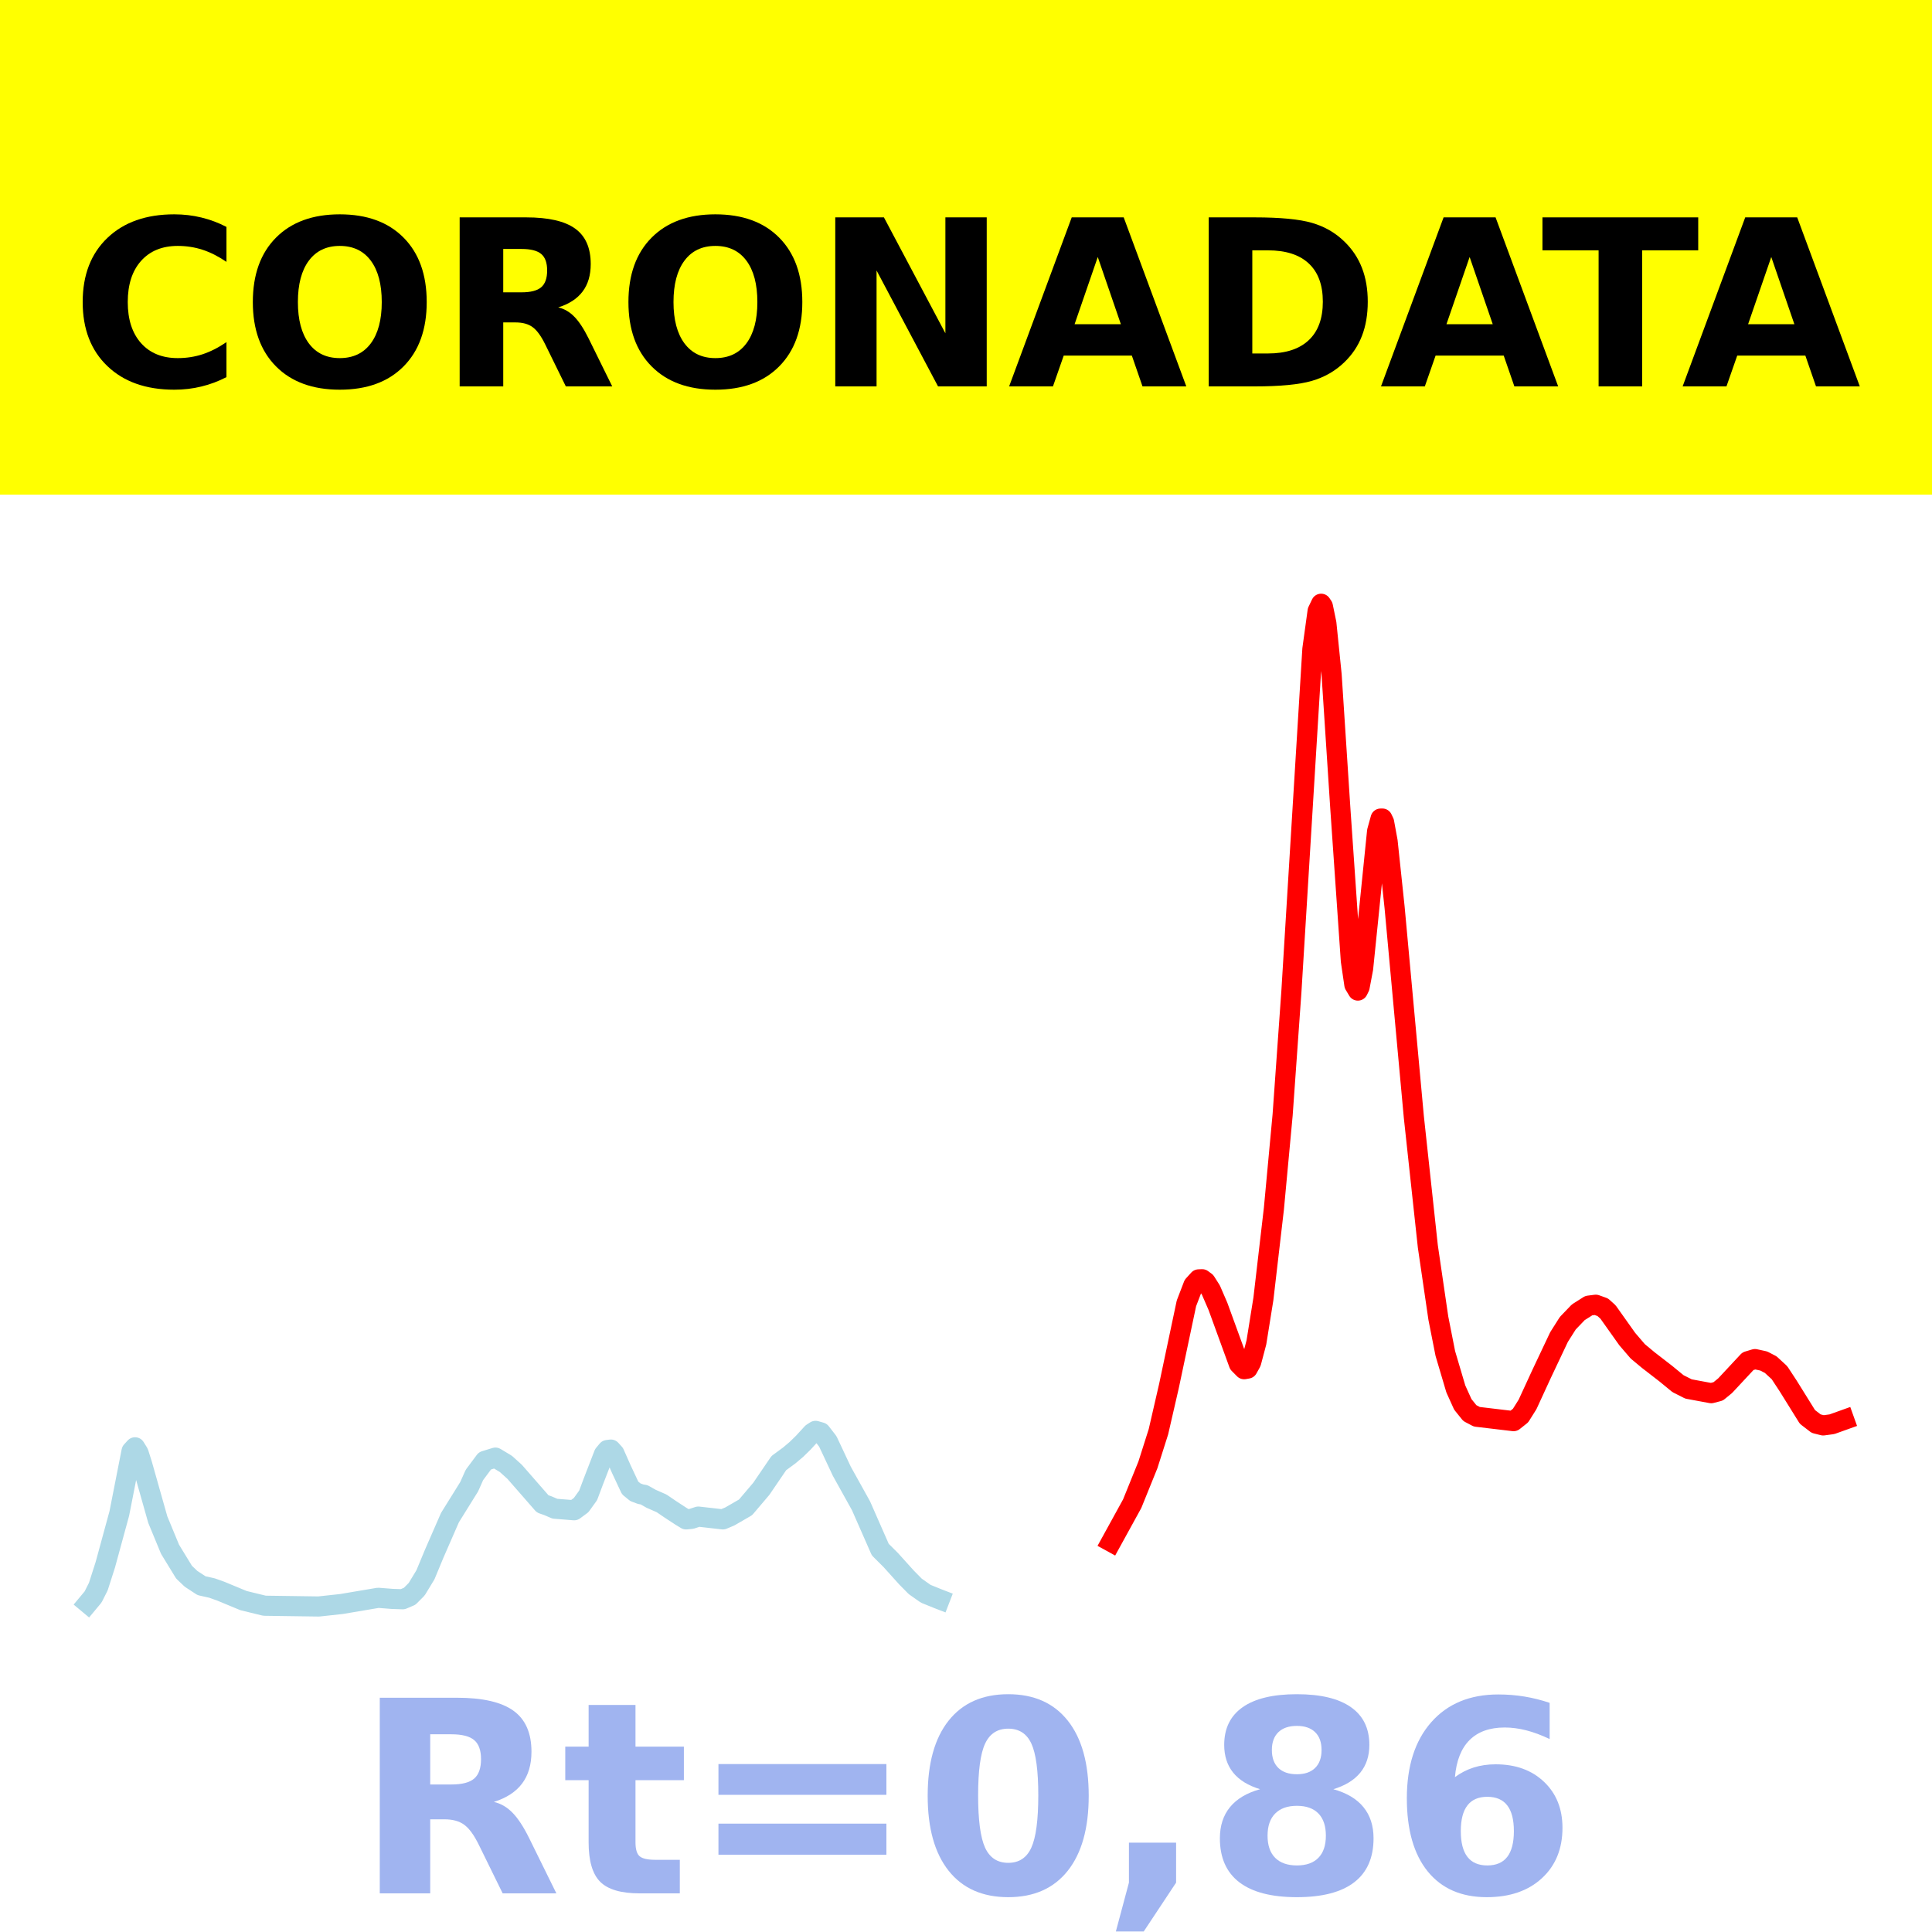
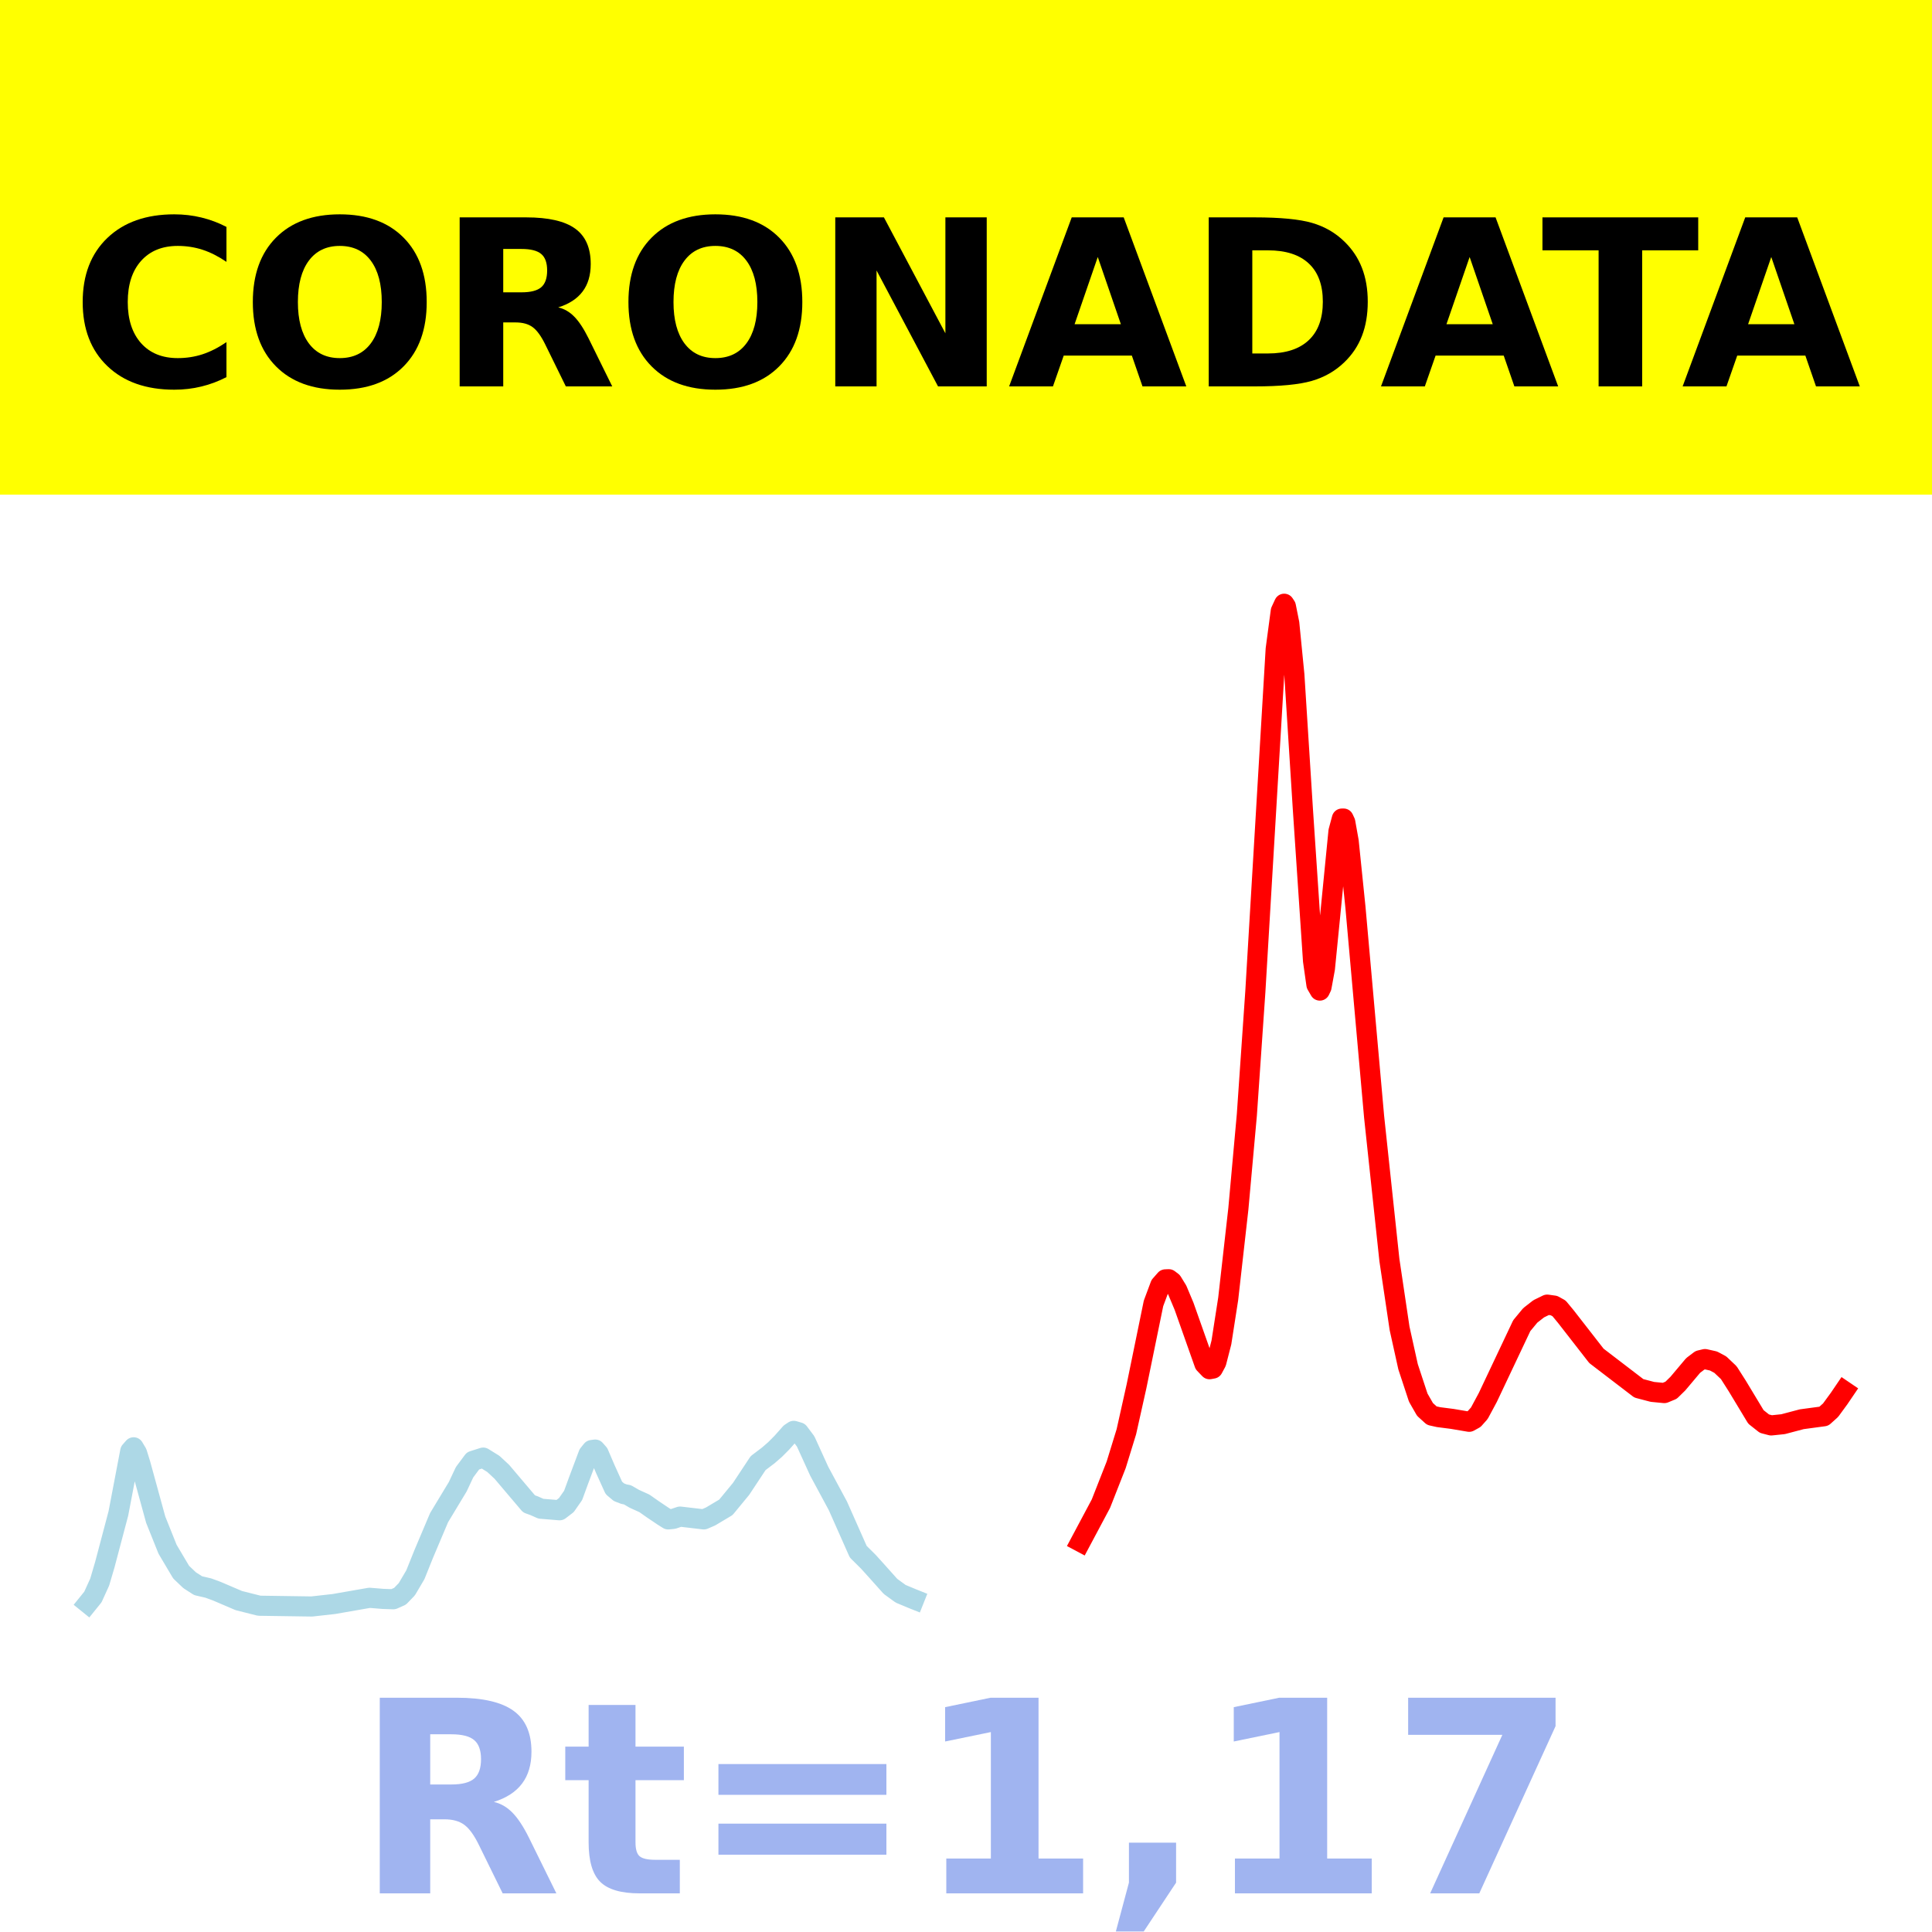
- <svg xmlns="http://www.w3.org/2000/svg" xmlns:xlink="http://www.w3.org/1999/xlink" height="144pt" version="1.1" viewBox="0 0 144 144" width="144pt">
+ <svg xmlns="http://www.w3.org/2000/svg" xmlns:xlink="http://www.w3.org/1999/xlink" width="144pt" height="144pt" viewBox="0 0 144 144" version="1.1">
  <defs>
-     <style type="text/css">*{stroke-linecap:butt;stroke-linejoin:round;}</style>
+     <style type="text/css">*{stroke-linejoin: round; stroke-linecap: butt}</style>
  </defs>
  <g id="figure_1">
    <g id="patch_1">
-       <path d="M 0 144  L 144 144  L 144 0  L 0 0  z " style="fill:#ffffff;" />
+       <path d="M 0 144  L 144 144  L 144 0  L 0 0  z " style="fill: #ffffff" />
    </g>
    <g id="axes_1">
      <g id="patch_2">
-         <path d="M 0 144  L 144 144  L 144 0  L 0 0  z " style="fill:#ffffff;" />
+         <path d="M 0 144  L 144 144  L 144 0  L 0 0  z " style="fill: #ffffff" />
      </g>
      <g id="line2d_1">
-         <path clip-path="url(#pbd969bddcf)" d="M 6.545 119.5  L 6.937 119.03  L 7.328 118.255  L 7.849 116.63  L 8.892 112.808  L 9.805 108.161  L 10.066 107.874  L 10.327 108.297  L 10.587 109.115  L 11.761 113.266  L 12.674 115.474  L 13.717 117.179  L 14.238 117.676  L 15.021 118.188  L 15.803 118.364  L 16.455 118.596  L 18.15 119.299  L 19.715 119.681  L 23.757 119.738  L 25.452 119.554  L 28.19 119.091  L 29.233 119.173  L 30.015 119.199  L 30.537 118.975  L 31.058 118.45  L 31.71 117.376  L 32.362 115.805  L 33.536 113.116  L 34.97 110.81  L 35.361 109.932  L 36.143 108.883  L 36.926 108.642  L 37.708 109.113  L 38.36 109.702  L 40.446 112.09  L 40.837 112.227  L 41.359 112.451  L 42.793 112.566  L 43.315 112.18  L 43.836 111.456  L 44.227 110.415  L 45.01 108.392  L 45.271 108.077  L 45.531 108.043  L 45.792 108.33  L 46.314 109.509  L 46.966 110.902  L 47.357 111.222  L 47.748 111.368  L 48.009 111.414  L 48.53 111.709  L 49.313 112.053  L 49.965 112.497  L 50.747 113.008  L 51.138 113.246  L 51.529 113.209  L 52.051 113.038  L 53.876 113.246  L 54.398 113.027  L 55.571 112.348  L 56.745 110.966  L 58.049 109.052  L 58.831 108.477  L 59.352 108.037  L 59.874 107.528  L 60.526 106.816  L 60.787 106.648  L 61.178 106.76  L 61.699 107.432  L 62.091 108.265  L 62.742 109.653  L 64.177 112.236  L 65.611 115.498  L 66.393 116.277  L 67.567 117.58  L 68.219 118.241  L 69.001 118.791  L 69.914 119.161  L 70.044 119.211  L 70.044 119.211  " style="fill:none;stroke:#add8e6;stroke-linecap:square;stroke-width:1.5;" />
+         <path d="M 6.545 119.5  L 6.925 119.03  L 7.431 117.917  L 7.81 116.63  L 8.822 112.808  L 9.708 108.161  L 9.96 107.874  L 10.213 108.297  L 10.466 109.115  L 11.605 113.266  L 12.49 115.474  L 13.502 117.179  L 14.134 117.781  L 14.767 118.188  L 15.526 118.364  L 16.158 118.596  L 17.802 119.299  L 19.32 119.681  L 23.241 119.738  L 24.885 119.554  L 27.542 119.091  L 28.553 119.173  L 29.312 119.199  L 29.818 118.975  L 30.324 118.45  L 30.957 117.376  L 31.589 115.805  L 32.727 113.116  L 34.119 110.81  L 34.625 109.732  L 35.257 108.883  L 36.016 108.642  L 36.775 109.113  L 37.407 109.702  L 39.431 112.09  L 39.81 112.227  L 40.316 112.451  L 41.708 112.566  L 42.213 112.18  L 42.719 111.456  L 43.099 110.415  L 43.858 108.392  L 44.111 108.077  L 44.364 108.043  L 44.617 108.33  L 45.123 109.509  L 45.755 110.902  L 46.134 111.222  L 46.514 111.368  L 46.767 111.414  L 47.273 111.709  L 48.032 112.053  L 48.664 112.497  L 49.423 113.008  L 49.802 113.246  L 50.182 113.209  L 50.688 113.038  L 52.458 113.246  L 52.964 113.027  L 54.103 112.348  L 55.241 110.966  L 56.506 109.052  L 57.265 108.477  L 57.771 108.037  L 58.277 107.528  L 58.909 106.816  L 59.162 106.648  L 59.542 106.76  L 60.047 107.432  L 60.427 108.265  L 61.059 109.653  L 62.451 112.236  L 63.968 115.655  L 64.727 116.408  L 65.36 117.109  L 66.372 118.241  L 67.13 118.791  L 68.016 119.161  L 68.142 119.211  L 68.142 119.211  " clip-path="url(#p044bd86982)" style="fill: none; stroke: #add8e6; stroke-width: 1.5; stroke-linecap: square" />
      </g>
      <g id="line2d_2">
-         <path clip-path="url(#pbd969bddcf)" d="M 82.822 114.923  L 84.387 112.076  L 85.56 109.178  L 86.343 106.713  L 87.125 103.316  L 88.429 97.145  L 88.95 95.79  L 89.342 95.357  L 89.602 95.347  L 89.863 95.54  L 90.254 96.157  L 90.776 97.363  L 92.34 101.656  L 92.732 102.052  L 92.992 102.006  L 93.253 101.536  L 93.644 100.06  L 94.166 96.811  L 94.948 90.097  L 95.6 83.092  L 96.252 73.924  L 97.817 48.383  L 98.208 45.546  L 98.469 45  L 98.599 45.194  L 98.86 46.461  L 99.251 50.294  L 99.903 60.287  L 100.685 71.615  L 100.946 73.394  L 101.207 73.831  L 101.337 73.568  L 101.598 72.191  L 101.989 68.376  L 102.641 61.955  L 102.902 61.013  L 103.032 61.011  L 103.163 61.287  L 103.423 62.703  L 103.945 67.633  L 105.379 83.248  L 106.422 92.897  L 107.205 98.243  L 107.726 100.882  L 108.509 103.525  L 109.03 104.675  L 109.552 105.324  L 110.073 105.598  L 112.811 105.923  L 113.333 105.508  L 113.854 104.678  L 114.898 102.412  L 116.201 99.656  L 116.853 98.626  L 117.636 97.809  L 118.418 97.314  L 118.94 97.248  L 119.461 97.435  L 119.852 97.788  L 121.286 99.808  L 122.069 100.72  L 122.851 101.371  L 124.155 102.38  L 125.068 103.13  L 125.85 103.525  L 127.545 103.84  L 128.067 103.703  L 128.588 103.275  L 130.283 101.456  L 130.805 101.299  L 131.457 101.441  L 131.978 101.711  L 132.63 102.311  L 133.282 103.304  L 134.716 105.61  L 135.368 106.111  L 135.89 106.242  L 136.542 106.154  L 137.455 105.827  L 137.455 105.827  " style="fill:none;stroke:#ff0000;stroke-linecap:square;stroke-width:1.5;" />
+         <path d="M 80.538 114.923  L 82.055 112.076  L 83.194 109.178  L 83.953 106.713  L 84.711 103.316  L 85.976 97.145  L 86.482 95.79  L 86.862 95.357  L 87.115 95.347  L 87.368 95.54  L 87.747 96.157  L 88.253 97.363  L 89.771 101.656  L 90.15 102.052  L 90.403 102.006  L 90.656 101.536  L 91.036 100.06  L 91.542 96.811  L 92.3 90.097  L 92.933 83.092  L 93.565 73.924  L 95.083 48.383  L 95.462 45.546  L 95.715 45  L 95.842 45.194  L 96.095 46.461  L 96.474 50.294  L 97.107 60.287  L 97.866 71.615  L 98.119 73.394  L 98.372 73.831  L 98.498 73.568  L 98.751 72.191  L 99.13 68.376  L 99.763 61.955  L 100.016 61.013  L 100.142 61.011  L 100.269 61.287  L 100.522 62.703  L 101.028 67.633  L 102.419 83.248  L 103.557 93.91  L 104.316 99.009  L 104.949 101.869  L 105.708 104.172  L 106.213 105.053  L 106.719 105.513  L 107.225 105.626  L 108.237 105.756  L 109.502 105.97  L 109.881 105.761  L 110.261 105.334  L 110.893 104.158  L 113.423 98.808  L 114.055 98.043  L 114.688 97.549  L 115.32 97.24  L 115.826 97.311  L 116.206 97.522  L 116.711 98.133  L 118.988 101.058  L 122.15 103.478  L 123.162 103.744  L 124.047 103.83  L 124.553 103.621  L 125.059 103.126  L 126.198 101.773  L 126.704 101.389  L 127.083 101.299  L 127.715 101.441  L 128.221 101.711  L 128.854 102.311  L 129.486 103.304  L 130.877 105.61  L 131.51 106.111  L 132.016 106.242  L 132.901 106.15  L 134.292 105.782  L 135.937 105.56  L 136.443 105.105  L 137.075 104.24  L 137.455 103.68  L 137.455 103.68  " clip-path="url(#p044bd86982)" style="fill: none; stroke: #ff0000; stroke-width: 1.5; stroke-linecap: square" />
      </g>
      <g id="patch_3">
-         <path d="M 0 144  L 0 -0  " style="fill:none;stroke:#ffffff;stroke-linecap:square;stroke-linejoin:miter;stroke-width:0.8;" />
+         <path d="M 0 144  L 0 0  " style="fill: none; stroke: #ffffff; stroke-width: 0.8; stroke-linejoin: miter; stroke-linecap: square" />
      </g>
      <g id="patch_4">
-         <path d="M 144 144  L 144 -0  " style="fill:none;stroke:#ffffff;stroke-linecap:square;stroke-linejoin:miter;stroke-width:0.8;" />
+         <path d="M 144 144  L 144 0  " style="fill: none; stroke: #ffffff; stroke-width: 0.8; stroke-linejoin: miter; stroke-linecap: square" />
      </g>
      <g id="patch_5">
-         <path d="M 0 144  L 144 144  " style="fill:none;stroke:#ffffff;stroke-linecap:square;stroke-linejoin:miter;stroke-width:0.8;" />
+         <path d="M 0 144  L 144 144  " style="fill: none; stroke: #ffffff; stroke-width: 0.8; stroke-linejoin: miter; stroke-linecap: square" />
      </g>
      <g id="patch_6">
-         <path d="M 0 0  L 144 0  " style="fill:none;stroke:#ffffff;stroke-linecap:square;stroke-linejoin:miter;stroke-width:0.8;" />
+         <path d="M 0 0  L 144 0  " style="fill: none; stroke: #ffffff; stroke-width: 0.8; stroke-linejoin: miter; stroke-linecap: square" />
      </g>
    </g>
    <g id="text_1">
      <g id="patch_7">
-         <path d="M -64.848 36.368  L 208.848 36.368  L 208.848 -7.654  L -64.848 -7.654  z " style="fill:#ffff00;stroke:#ffff00;stroke-linejoin:miter;" />
+         <path d="M -64.848 36.368  L 208.848 36.368  L 208.848 -7.654  L -64.848 -7.654  z " style="fill: #ffff00; stroke: #ffff00; stroke-linejoin: miter" />
      </g>
-       <g transform="translate(72 9.45018)scale(0.1728 -0.1728)" />
-       <g transform="translate(-60.87375 28.8)scale(0.1728 -0.1728)">
+       <g transform="translate(72 9.45018) scale(0.1728 -0.1728)" />
+       <g transform="translate(-60.87375 28.8) scale(0.1728 -0.1728)">
        <defs>
-           <path id="DejaVuSans-Bold-32" />
-           <path d="M 67 4  Q 61.812 1.312 56.203 -0.047  Q 50.594 -1.422 44.484 -1.422  Q 26.266 -1.422 15.625 8.766  Q 4.984 18.953 4.984 36.375  Q 4.984 53.859 15.625 64.031  Q 26.266 74.219 44.484 74.219  Q 50.594 74.219 56.203 72.844  Q 61.812 71.484 67 68.797  L 67 53.719  Q 61.766 57.281 56.688 58.938  Q 51.609 60.594 46 60.594  Q 35.938 60.594 30.172 54.141  Q 24.422 47.703 24.422 36.375  Q 24.422 25.094 30.172 18.641  Q 35.938 12.203 46 12.203  Q 51.609 12.203 56.688 13.859  Q 61.766 15.531 67 19.094  z " id="DejaVuSans-Bold-67" />
-           <path d="M 42.484 60.594  Q 33.891 60.594 29.156 54.25  Q 24.422 47.906 24.422 36.375  Q 24.422 24.906 29.156 18.547  Q 33.891 12.203 42.484 12.203  Q 51.125 12.203 55.859 18.547  Q 60.594 24.906 60.594 36.375  Q 60.594 47.906 55.859 54.25  Q 51.125 60.594 42.484 60.594  z M 42.484 74.219  Q 60.062 74.219 70.016 64.156  Q 79.984 54.109 79.984 36.375  Q 79.984 18.703 70.016 8.641  Q 60.062 -1.422 42.484 -1.422  Q 24.953 -1.422 14.969 8.641  Q 4.984 18.703 4.984 36.375  Q 4.984 54.109 14.969 64.156  Q 24.953 74.219 42.484 74.219  z " id="DejaVuSans-Bold-79" />
-           <path d="M 35.891 40.578  Q 41.797 40.578 44.359 42.766  Q 46.922 44.969 46.922 50  Q 46.922 54.984 44.359 57.125  Q 41.797 59.281 35.891 59.281  L 27.984 59.281  L 27.984 40.578  z M 27.984 27.594  L 27.984 0  L 9.188 0  L 9.188 72.906  L 37.891 72.906  Q 52.297 72.906 59 68.062  Q 65.719 63.234 65.719 52.781  Q 65.719 45.562 62.219 40.922  Q 58.734 36.281 51.703 34.078  Q 55.562 33.203 58.609 30.094  Q 61.672 27 64.797 20.703  L 75 0  L 54.984 0  L 46.094 18.109  Q 43.406 23.578 40.641 25.578  Q 37.891 27.594 33.297 27.594  z " id="DejaVuSans-Bold-82" />
-           <path d="M 9.188 72.906  L 30.172 72.906  L 56.688 22.906  L 56.688 72.906  L 74.516 72.906  L 74.516 0  L 53.516 0  L 27 50  L 27 0  L 9.188 0  z " id="DejaVuSans-Bold-78" />
-           <path d="M 53.422 13.281  L 24.031 13.281  L 19.391 0  L 0.484 0  L 27.484 72.906  L 49.906 72.906  L 76.906 0  L 58.016 0  z M 28.719 26.812  L 48.688 26.812  L 38.719 55.812  z " id="DejaVuSans-Bold-65" />
-           <path d="M 27.984 58.688  L 27.984 14.203  L 34.719 14.203  Q 46.234 14.203 52.312 19.922  Q 58.406 25.641 58.406 36.531  Q 58.406 47.359 52.344 53.016  Q 46.297 58.688 34.719 58.688  z M 9.188 72.906  L 29 72.906  Q 45.609 72.906 53.734 70.531  Q 61.859 68.172 67.672 62.5  Q 72.797 57.562 75.281 51.109  Q 77.781 44.672 77.781 36.531  Q 77.781 28.266 75.281 21.797  Q 72.797 15.328 67.672 10.406  Q 61.812 4.734 53.609 2.359  Q 45.406 0 29 0  L 9.188 0  z " id="DejaVuSans-Bold-68" />
-           <path d="M 0.484 72.906  L 67.672 72.906  L 67.672 58.688  L 43.5 58.688  L 43.5 0  L 24.703 0  L 24.703 58.688  L 0.484 58.688  z " id="DejaVuSans-Bold-84" />
+           <path id="DejaVuSans-Bold-20" transform="scale(0.015625)" />
+           <path id="DejaVuSans-Bold-43" d="M 4288 256  Q 3956 84 3597 -3  Q 3238 -91 2847 -91  Q 1681 -91 1000 561  Q 319 1213 319 2328  Q 319 3447 1000 4098  Q 1681 4750 2847 4750  Q 3238 4750 3597 4662  Q 3956 4575 4288 4403  L 4288 3438  Q 3953 3666 3628 3772  Q 3303 3878 2944 3878  Q 2300 3878 1931 3465  Q 1563 3053 1563 2328  Q 1563 1606 1931 1193  Q 2300 781 2944 781  Q 3303 781 3628 887  Q 3953 994 4288 1222  L 4288 256  z " transform="scale(0.015625)" />
+           <path id="DejaVuSans-Bold-4f" d="M 2719 3878  Q 2169 3878 1866 3472  Q 1563 3066 1563 2328  Q 1563 1594 1866 1187  Q 2169 781 2719 781  Q 3272 781 3575 1187  Q 3878 1594 3878 2328  Q 3878 3066 3575 3472  Q 3272 3878 2719 3878  z M 2719 4750  Q 3844 4750 4481 4106  Q 5119 3463 5119 2328  Q 5119 1197 4481 553  Q 3844 -91 2719 -91  Q 1597 -91 958 553  Q 319 1197 319 2328  Q 319 3463 958 4106  Q 1597 4750 2719 4750  z " transform="scale(0.015625)" />
+           <path id="DejaVuSans-Bold-52" d="M 2297 2597  Q 2675 2597 2839 2737  Q 3003 2878 3003 3200  Q 3003 3519 2839 3656  Q 2675 3794 2297 3794  L 1791 3794  L 1791 2597  L 2297 2597  z M 1791 1766  L 1791 0  L 588 0  L 588 4666  L 2425 4666  Q 3347 4666 3776 4356  Q 4206 4047 4206 3378  Q 4206 2916 3982 2619  Q 3759 2322 3309 2181  Q 3556 2125 3751 1926  Q 3947 1728 4147 1325  L 4800 0  L 3519 0  L 2950 1159  Q 2778 1509 2601 1637  Q 2425 1766 2131 1766  L 1791 1766  z " transform="scale(0.015625)" />
+           <path id="DejaVuSans-Bold-4e" d="M 588 4666  L 1931 4666  L 3628 1466  L 3628 4666  L 4769 4666  L 4769 0  L 3425 0  L 1728 3200  L 1728 0  L 588 0  L 588 4666  z " transform="scale(0.015625)" />
+           <path id="DejaVuSans-Bold-41" d="M 3419 850  L 1538 850  L 1241 0  L 31 0  L 1759 4666  L 3194 4666  L 4922 0  L 3713 0  L 3419 850  z M 1838 1716  L 3116 1716  L 2478 3572  L 1838 1716  z " transform="scale(0.015625)" />
+           <path id="DejaVuSans-Bold-44" d="M 1791 3756  L 1791 909  L 2222 909  Q 2959 909 3348 1275  Q 3738 1641 3738 2338  Q 3738 3031 3350 3393  Q 2963 3756 2222 3756  L 1791 3756  z M 588 4666  L 1856 4666  Q 2919 4666 3439 4514  Q 3959 4363 4331 4000  Q 4659 3684 4818 3271  Q 4978 2859 4978 2338  Q 4978 1809 4818 1395  Q 4659 981 4331 666  Q 3956 303 3431 151  Q 2906 0 1856 0  L 588 0  L 588 4666  z " transform="scale(0.015625)" />
+           <path id="DejaVuSans-Bold-54" d="M 31 4666  L 4331 4666  L 4331 3756  L 2784 3756  L 2784 0  L 1581 0  L 1581 3756  L 31 3756  L 31 4666  z " transform="scale(0.015625)" />
        </defs>
-         <use xlink:href="#DejaVuSans-Bold-32" />
-         <use x="34.814" xlink:href="#DejaVuSans-Bold-32" />
-         <use x="69.629" xlink:href="#DejaVuSans-Bold-32" />
-         <use x="104.443" xlink:href="#DejaVuSans-Bold-32" />
-         <use x="139.258" xlink:href="#DejaVuSans-Bold-32" />
-         <use x="174.072" xlink:href="#DejaVuSans-Bold-32" />
-         <use x="208.887" xlink:href="#DejaVuSans-Bold-32" />
-         <use x="243.701" xlink:href="#DejaVuSans-Bold-32" />
-         <use x="278.516" xlink:href="#DejaVuSans-Bold-32" />
-         <use x="313.33" xlink:href="#DejaVuSans-Bold-32" />
-         <use x="348.145" xlink:href="#DejaVuSans-Bold-32" />
-         <use x="382.959" xlink:href="#DejaVuSans-Bold-67" />
-         <use x="456.348" xlink:href="#DejaVuSans-Bold-79" />
-         <use x="541.357" xlink:href="#DejaVuSans-Bold-82" />
-         <use x="618.359" xlink:href="#DejaVuSans-Bold-79" />
-         <use x="703.369" xlink:href="#DejaVuSans-Bold-78" />
-         <use x="787.061" xlink:href="#DejaVuSans-Bold-65" />
-         <use x="864.453" xlink:href="#DejaVuSans-Bold-68" />
-         <use x="947.461" xlink:href="#DejaVuSans-Bold-65" />
-         <use x="1017.104" xlink:href="#DejaVuSans-Bold-84" />
-         <use x="1077.566" xlink:href="#DejaVuSans-Bold-65" />
-         <use x="1154.959" xlink:href="#DejaVuSans-Bold-32" />
-         <use x="1189.773" xlink:href="#DejaVuSans-Bold-32" />
-         <use x="1224.588" xlink:href="#DejaVuSans-Bold-32" />
-         <use x="1259.402" xlink:href="#DejaVuSans-Bold-32" />
-         <use x="1294.217" xlink:href="#DejaVuSans-Bold-32" />
-         <use x="1329.031" xlink:href="#DejaVuSans-Bold-32" />
-         <use x="1363.846" xlink:href="#DejaVuSans-Bold-32" />
-         <use x="1398.66" xlink:href="#DejaVuSans-Bold-32" />
-         <use x="1433.475" xlink:href="#DejaVuSans-Bold-32" />
-         <use x="1468.289" xlink:href="#DejaVuSans-Bold-32" />
-         <use x="1503.104" xlink:href="#DejaVuSans-Bold-32" />
+         <use xlink:href="#DejaVuSans-Bold-20" />
+         <use xlink:href="#DejaVuSans-Bold-20" x="34.814" />
+         <use xlink:href="#DejaVuSans-Bold-20" x="69.629" />
+         <use xlink:href="#DejaVuSans-Bold-20" x="104.443" />
+         <use xlink:href="#DejaVuSans-Bold-20" x="139.258" />
+         <use xlink:href="#DejaVuSans-Bold-20" x="174.072" />
+         <use xlink:href="#DejaVuSans-Bold-20" x="208.887" />
+         <use xlink:href="#DejaVuSans-Bold-20" x="243.701" />
+         <use xlink:href="#DejaVuSans-Bold-20" x="278.516" />
+         <use xlink:href="#DejaVuSans-Bold-20" x="313.33" />
+         <use xlink:href="#DejaVuSans-Bold-20" x="348.145" />
+         <use xlink:href="#DejaVuSans-Bold-43" x="382.959" />
+         <use xlink:href="#DejaVuSans-Bold-4f" x="456.348" />
+         <use xlink:href="#DejaVuSans-Bold-52" x="541.357" />
+         <use xlink:href="#DejaVuSans-Bold-4f" x="618.359" />
+         <use xlink:href="#DejaVuSans-Bold-4e" x="703.369" />
+         <use xlink:href="#DejaVuSans-Bold-41" x="787.061" />
+         <use xlink:href="#DejaVuSans-Bold-44" x="864.453" />
+         <use xlink:href="#DejaVuSans-Bold-41" x="947.461" />
+         <use xlink:href="#DejaVuSans-Bold-54" x="1017.104" />
+         <use xlink:href="#DejaVuSans-Bold-41" x="1077.566" />
+         <use xlink:href="#DejaVuSans-Bold-20" x="1154.959" />
+         <use xlink:href="#DejaVuSans-Bold-20" x="1189.773" />
+         <use xlink:href="#DejaVuSans-Bold-20" x="1224.588" />
+         <use xlink:href="#DejaVuSans-Bold-20" x="1259.402" />
+         <use xlink:href="#DejaVuSans-Bold-20" x="1294.217" />
+         <use xlink:href="#DejaVuSans-Bold-20" x="1329.031" />
+         <use xlink:href="#DejaVuSans-Bold-20" x="1363.846" />
+         <use xlink:href="#DejaVuSans-Bold-20" x="1398.66" />
+         <use xlink:href="#DejaVuSans-Bold-20" x="1433.475" />
+         <use xlink:href="#DejaVuSans-Bold-20" x="1468.289" />
+         <use xlink:href="#DejaVuSans-Bold-20" x="1503.104" />
      </g>
    </g>
    <g id="text_2">
-       <g style="fill:#4169e1;opacity:0.5;" transform="translate(26.46875 141.12)scale(0.2 -0.2)">
+       <g style="fill: #4169e1; opacity: 0.5" transform="translate(26.46875 141.12) scale(0.2 -0.2)">
        <defs>
-           <path d="M 27.484 70.219  L 27.484 54.688  L 45.516 54.688  L 45.516 42.188  L 27.484 42.188  L 27.484 19  Q 27.484 15.188 29 13.844  Q 30.516 12.5 35.016 12.5  L 44 12.5  L 44 0  L 29 0  Q 18.656 0 14.328 4.312  Q 10.016 8.641 10.016 19  L 10.016 42.188  L 1.312 42.188  L 1.312 54.688  L 10.016 54.688  L 10.016 70.219  z " id="DejaVuSans-Bold-116" />
-           <path d="M 10.594 48.188  L 73.188 48.188  L 73.188 36.719  L 10.594 36.719  z M 10.594 25.984  L 73.188 25.984  L 73.188 14.406  L 10.594 14.406  z " id="DejaVuSans-Bold-61" />
-           <path d="M 46 36.531  Q 46 50.203 43.438 55.781  Q 40.875 61.375 34.812 61.375  Q 28.766 61.375 26.172 55.781  Q 23.578 50.203 23.578 36.531  Q 23.578 22.703 26.172 17.031  Q 28.766 11.375 34.812 11.375  Q 40.828 11.375 43.406 17.031  Q 46 22.703 46 36.531  z M 64.797 36.375  Q 64.797 18.266 56.984 8.422  Q 49.172 -1.422 34.812 -1.422  Q 20.406 -1.422 12.594 8.422  Q 4.781 18.266 4.781 36.375  Q 4.781 54.547 12.594 64.375  Q 20.406 74.219 34.812 74.219  Q 49.172 74.219 56.984 64.375  Q 64.797 54.547 64.797 36.375  z " id="DejaVuSans-Bold-48" />
-           <path d="M 10.203 18.891  L 27.781 18.891  L 27.781 4  L 15.719 -14.203  L 5.328 -14.203  L 10.203 4  z " id="DejaVuSans-Bold-44" />
-           <path d="M 34.812 32.625  Q 29.547 32.625 26.703 29.734  Q 23.875 26.859 23.875 21.484  Q 23.875 16.109 26.703 13.25  Q 29.547 10.406 34.812 10.406  Q 40.047 10.406 42.828 13.25  Q 45.609 16.109 45.609 21.484  Q 45.609 26.906 42.828 29.766  Q 40.047 32.625 34.812 32.625  z M 21.094 38.812  Q 14.453 40.828 11.078 44.969  Q 7.719 49.125 7.719 55.328  Q 7.719 64.547 14.594 69.375  Q 21.484 74.219 34.812 74.219  Q 48.047 74.219 54.922 69.406  Q 61.812 64.594 61.812 55.328  Q 61.812 49.125 58.422 44.969  Q 55.031 40.828 48.391 38.812  Q 55.812 36.766 59.594 32.156  Q 63.375 27.547 63.375 20.516  Q 63.375 9.672 56.172 4.125  Q 48.969 -1.422 34.812 -1.422  Q 20.609 -1.422 13.359 4.125  Q 6.109 9.672 6.109 20.516  Q 6.109 27.547 9.891 32.156  Q 13.672 36.766 21.094 38.812  z M 25.484 53.422  Q 25.484 49.078 27.906 46.734  Q 30.328 44.391 34.812 44.391  Q 39.203 44.391 41.594 46.734  Q 44 49.078 44 53.422  Q 44 57.766 41.594 60.078  Q 39.203 62.406 34.812 62.406  Q 30.328 62.406 27.906 60.062  Q 25.484 57.719 25.484 53.422  z " id="DejaVuSans-Bold-56" />
-           <path d="M 36.188 35.984  Q 31.25 35.984 28.781 32.781  Q 26.312 29.594 26.312 23.188  Q 26.312 16.797 28.781 13.594  Q 31.25 10.406 36.188 10.406  Q 41.156 10.406 43.625 13.594  Q 46.094 16.797 46.094 23.188  Q 46.094 29.594 43.625 32.781  Q 41.156 35.984 36.188 35.984  z M 59.422 71  L 59.422 57.516  Q 54.781 59.719 50.672 60.766  Q 46.578 61.812 42.672 61.812  Q 34.281 61.812 29.594 57.141  Q 24.906 52.484 24.125 43.312  Q 27.344 45.703 31.094 46.891  Q 34.859 48.094 39.312 48.094  Q 50.484 48.094 57.344 41.547  Q 64.203 35.016 64.203 24.422  Q 64.203 12.703 56.531 5.641  Q 48.875 -1.422 35.984 -1.422  Q 21.781 -1.422 13.984 8.172  Q 6.203 17.781 6.203 35.406  Q 6.203 53.469 15.312 63.797  Q 24.422 74.125 40.281 74.125  Q 45.312 74.125 50.047 73.344  Q 54.781 72.562 59.422 71  z " id="DejaVuSans-Bold-54" />
+           <path id="DejaVuSans-Bold-74" d="M 1759 4494  L 1759 3500  L 2913 3500  L 2913 2700  L 1759 2700  L 1759 1216  Q 1759 972 1856 886  Q 1953 800 2241 800  L 2816 800  L 2816 0  L 1856 0  Q 1194 0 917 276  Q 641 553 641 1216  L 641 2700  L 84 2700  L 84 3500  L 641 3500  L 641 4494  L 1759 4494  z " transform="scale(0.015625)" />
+           <path id="DejaVuSans-Bold-3d" d="M 678 3084  L 4684 3084  L 4684 2350  L 678 2350  L 678 3084  z M 678 1663  L 4684 1663  L 4684 922  L 678 922  L 678 1663  z " transform="scale(0.015625)" />
+           <path id="DejaVuSans-Bold-31" d="M 750 831  L 1813 831  L 1813 3847  L 722 3622  L 722 4441  L 1806 4666  L 2950 4666  L 2950 831  L 4013 831  L 4013 0  L 750 0  L 750 831  z " transform="scale(0.015625)" />
+           <path id="DejaVuSans-Bold-2c" d="M 653 1209  L 1778 1209  L 1778 256  L 1006 -909  L 341 -909  L 653 256  L 653 1209  z " transform="scale(0.015625)" />
+           <path id="DejaVuSans-Bold-37" d="M 428 4666  L 3944 4666  L 3944 3988  L 2125 0  L 953 0  L 2675 3781  L 428 3781  L 428 4666  z " transform="scale(0.015625)" />
        </defs>
-         <use xlink:href="#DejaVuSans-Bold-82" />
-         <use x="77.002" xlink:href="#DejaVuSans-Bold-116" />
-         <use x="124.805" xlink:href="#DejaVuSans-Bold-61" />
-         <use x="208.594" xlink:href="#DejaVuSans-Bold-48" />
-         <use x="278.174" xlink:href="#DejaVuSans-Bold-44" />
-         <use x="316.162" xlink:href="#DejaVuSans-Bold-56" />
-         <use x="385.742" xlink:href="#DejaVuSans-Bold-54" />
+         <use xlink:href="#DejaVuSans-Bold-52" />
+         <use xlink:href="#DejaVuSans-Bold-74" x="77.002" />
+         <use xlink:href="#DejaVuSans-Bold-3d" x="124.805" />
+         <use xlink:href="#DejaVuSans-Bold-31" x="208.594" />
+         <use xlink:href="#DejaVuSans-Bold-2c" x="278.174" />
+         <use xlink:href="#DejaVuSans-Bold-31" x="316.162" />
+         <use xlink:href="#DejaVuSans-Bold-37" x="385.742" />
      </g>
    </g>
  </g>
  <defs>
-     <clipPath id="pbd969bddcf">
-       <rect height="144" width="144" x="0" y="0" />
+     <clipPath id="p044bd86982">
+       <rect x="0" y="0" width="144" height="144" />
    </clipPath>
  </defs>
</svg>
